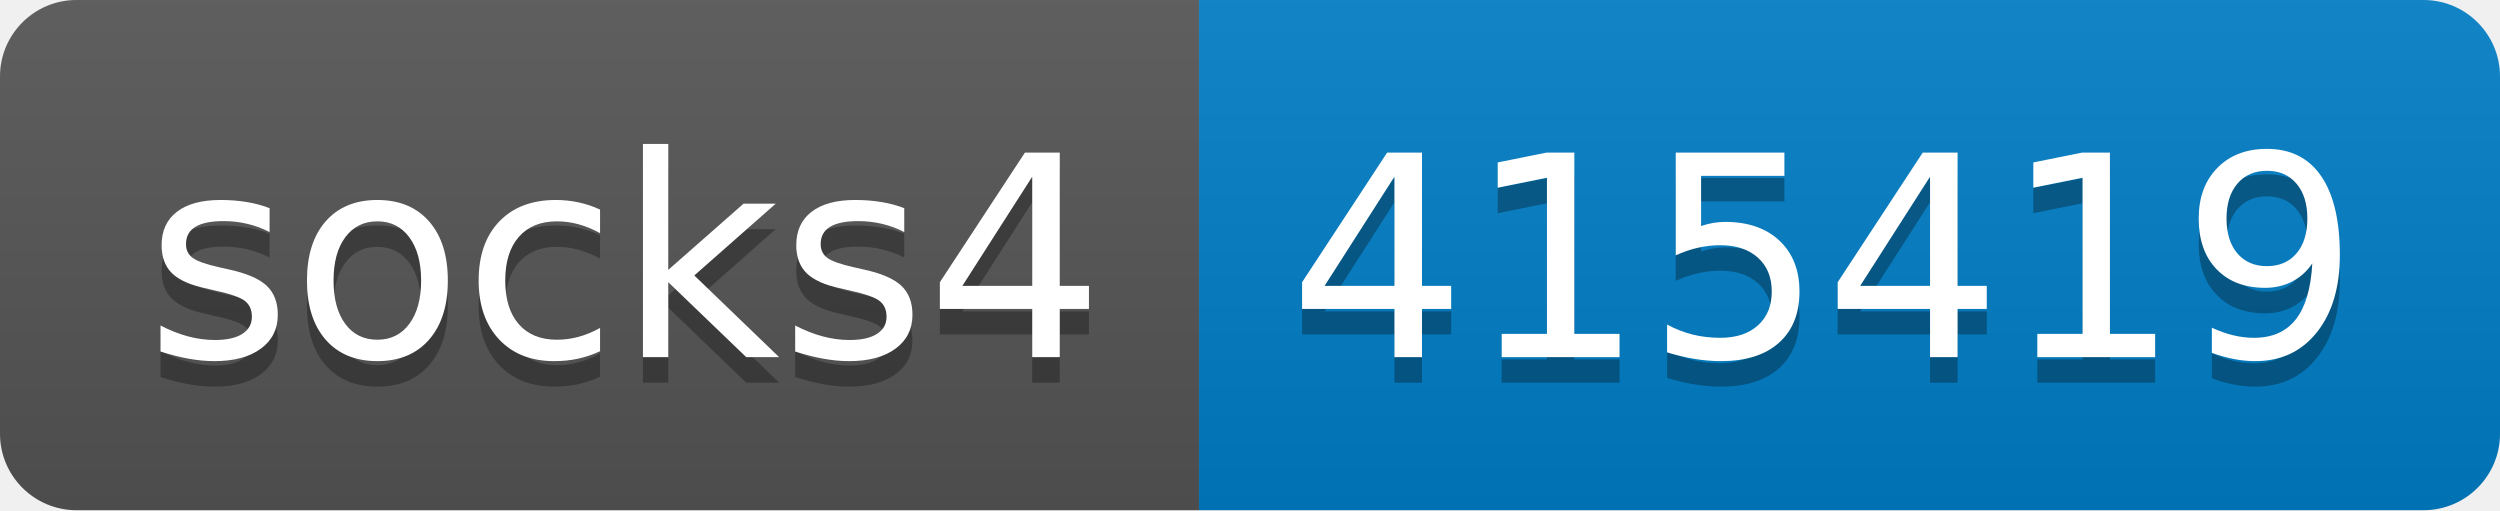
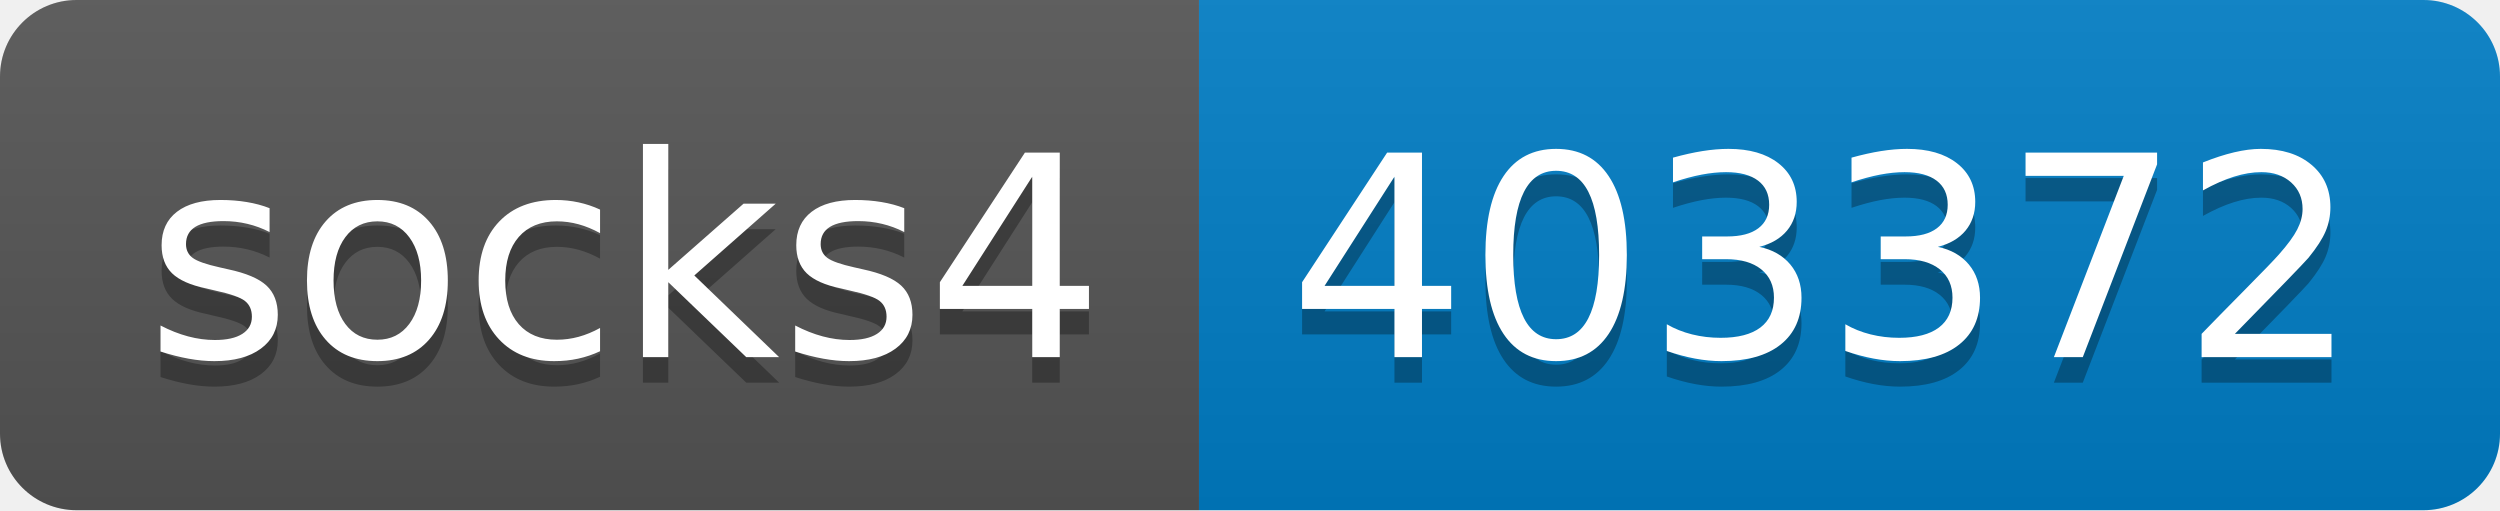
- <svg xmlns="http://www.w3.org/2000/svg" width="98" height="20" role="img" aria-label="socks4: 415419">
+ <svg xmlns="http://www.w3.org/2000/svg" width="98" height="20" role="img" aria-label="socks4: 403372">
  <linearGradient id="s" x2="0" y2="100%">
    <stop offset="0" stop-color="#bbb" stop-opacity=".1" />
    <stop offset="1" stop-opacity=".1" />
  </linearGradient>
  <clipPath id="r">
    <rect width="98" height="20" rx="3" fill="#fff" />
  </clipPath>
  <g clip-path="url(#r)">
    <rect width="47" height="20" fill="#555" />
    <rect x="47" width="51" height="20" fill="#007ec6" />
    <rect width="98" height="20" fill="url(#s)" />
  </g>
  <g fill="#fff" text-anchor="middle" font-family="Verdana,Geneva,DejaVu Sans,sans-serif" text-rendering="geometricPrecision" font-size="110">
    <text aria-hidden="true" x="245" y="150" fill="#010101" fill-opacity=".3" transform="scale(.1)" textLength="370">socks4</text>
    <text x="245" y="140" transform="scale(.1)" fill="#fff" textLength="370">socks4</text>
-     <text aria-hidden="true" x="715" y="150" fill="#010101" fill-opacity=".3" transform="scale(.1)" textLength="410">415419</text>
-     <text x="715" y="140" transform="scale(.1)" fill="#fff" textLength="410">415419</text>
+     <text aria-hidden="true" x="715" y="150" fill="#010101" fill-opacity=".3" transform="scale(.1)" textLength="410">403372</text>
+     <text x="715" y="140" transform="scale(.1)" fill="#fff" textLength="410">403372</text>
  </g>
</svg>
